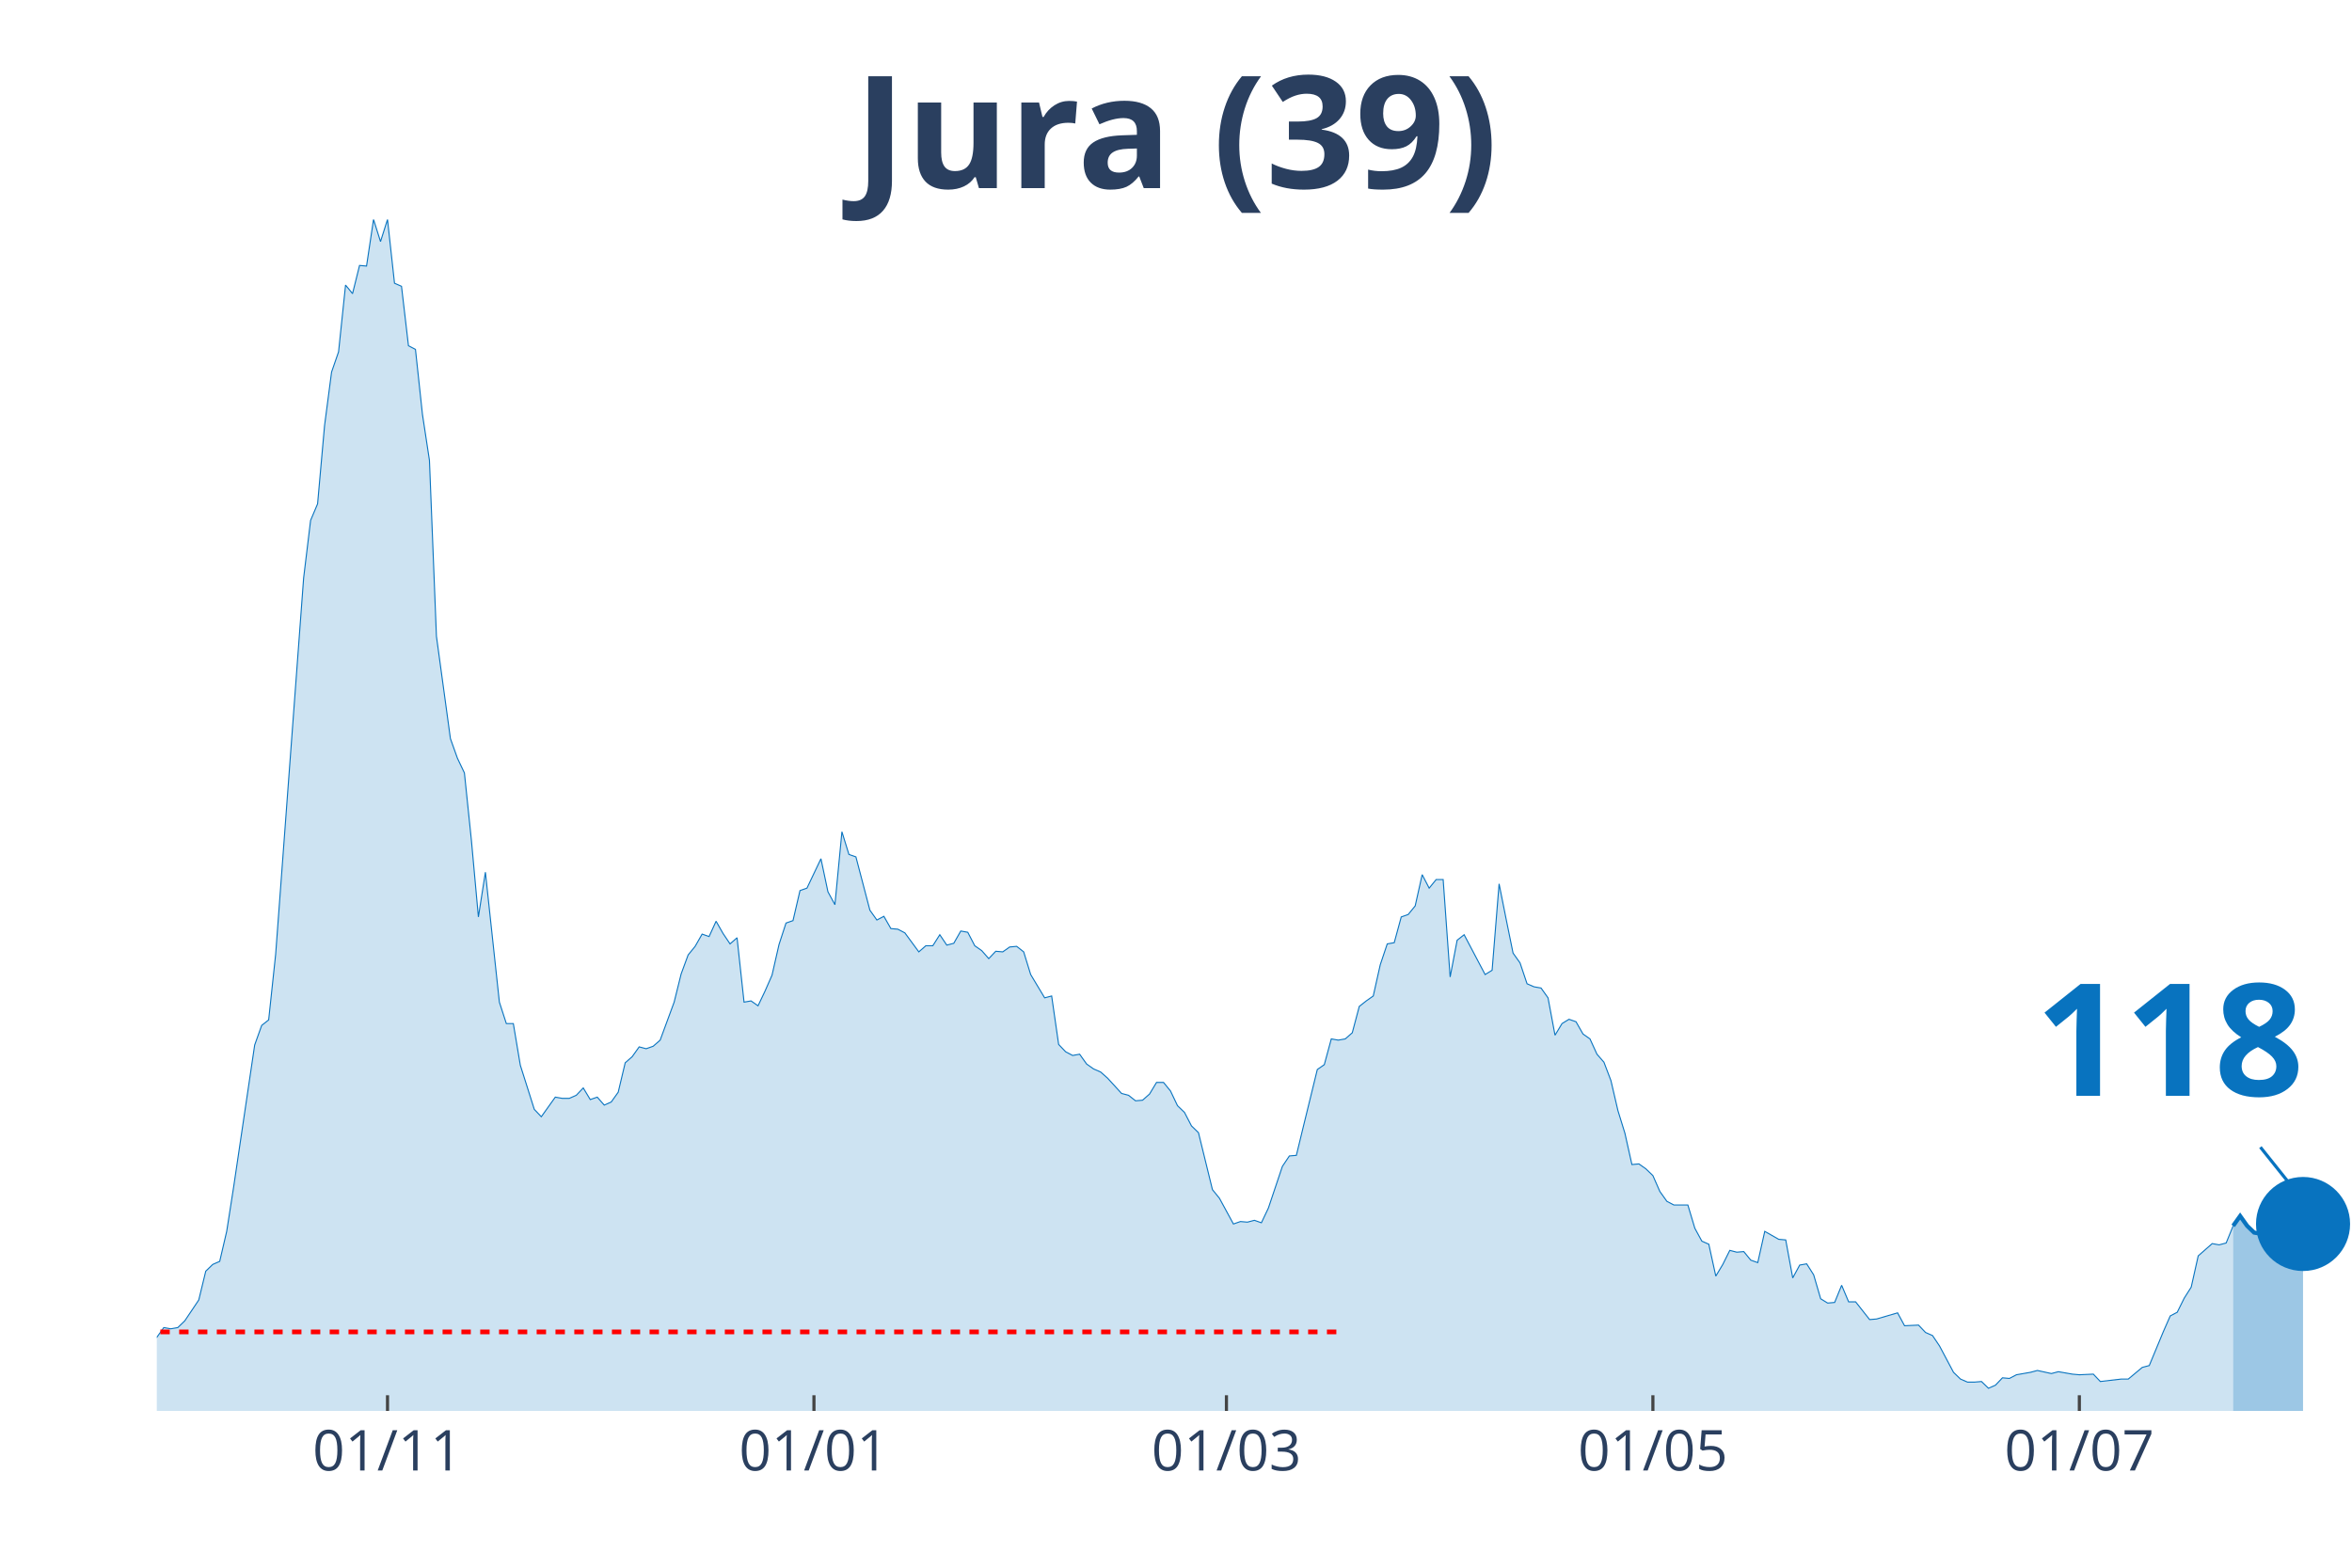
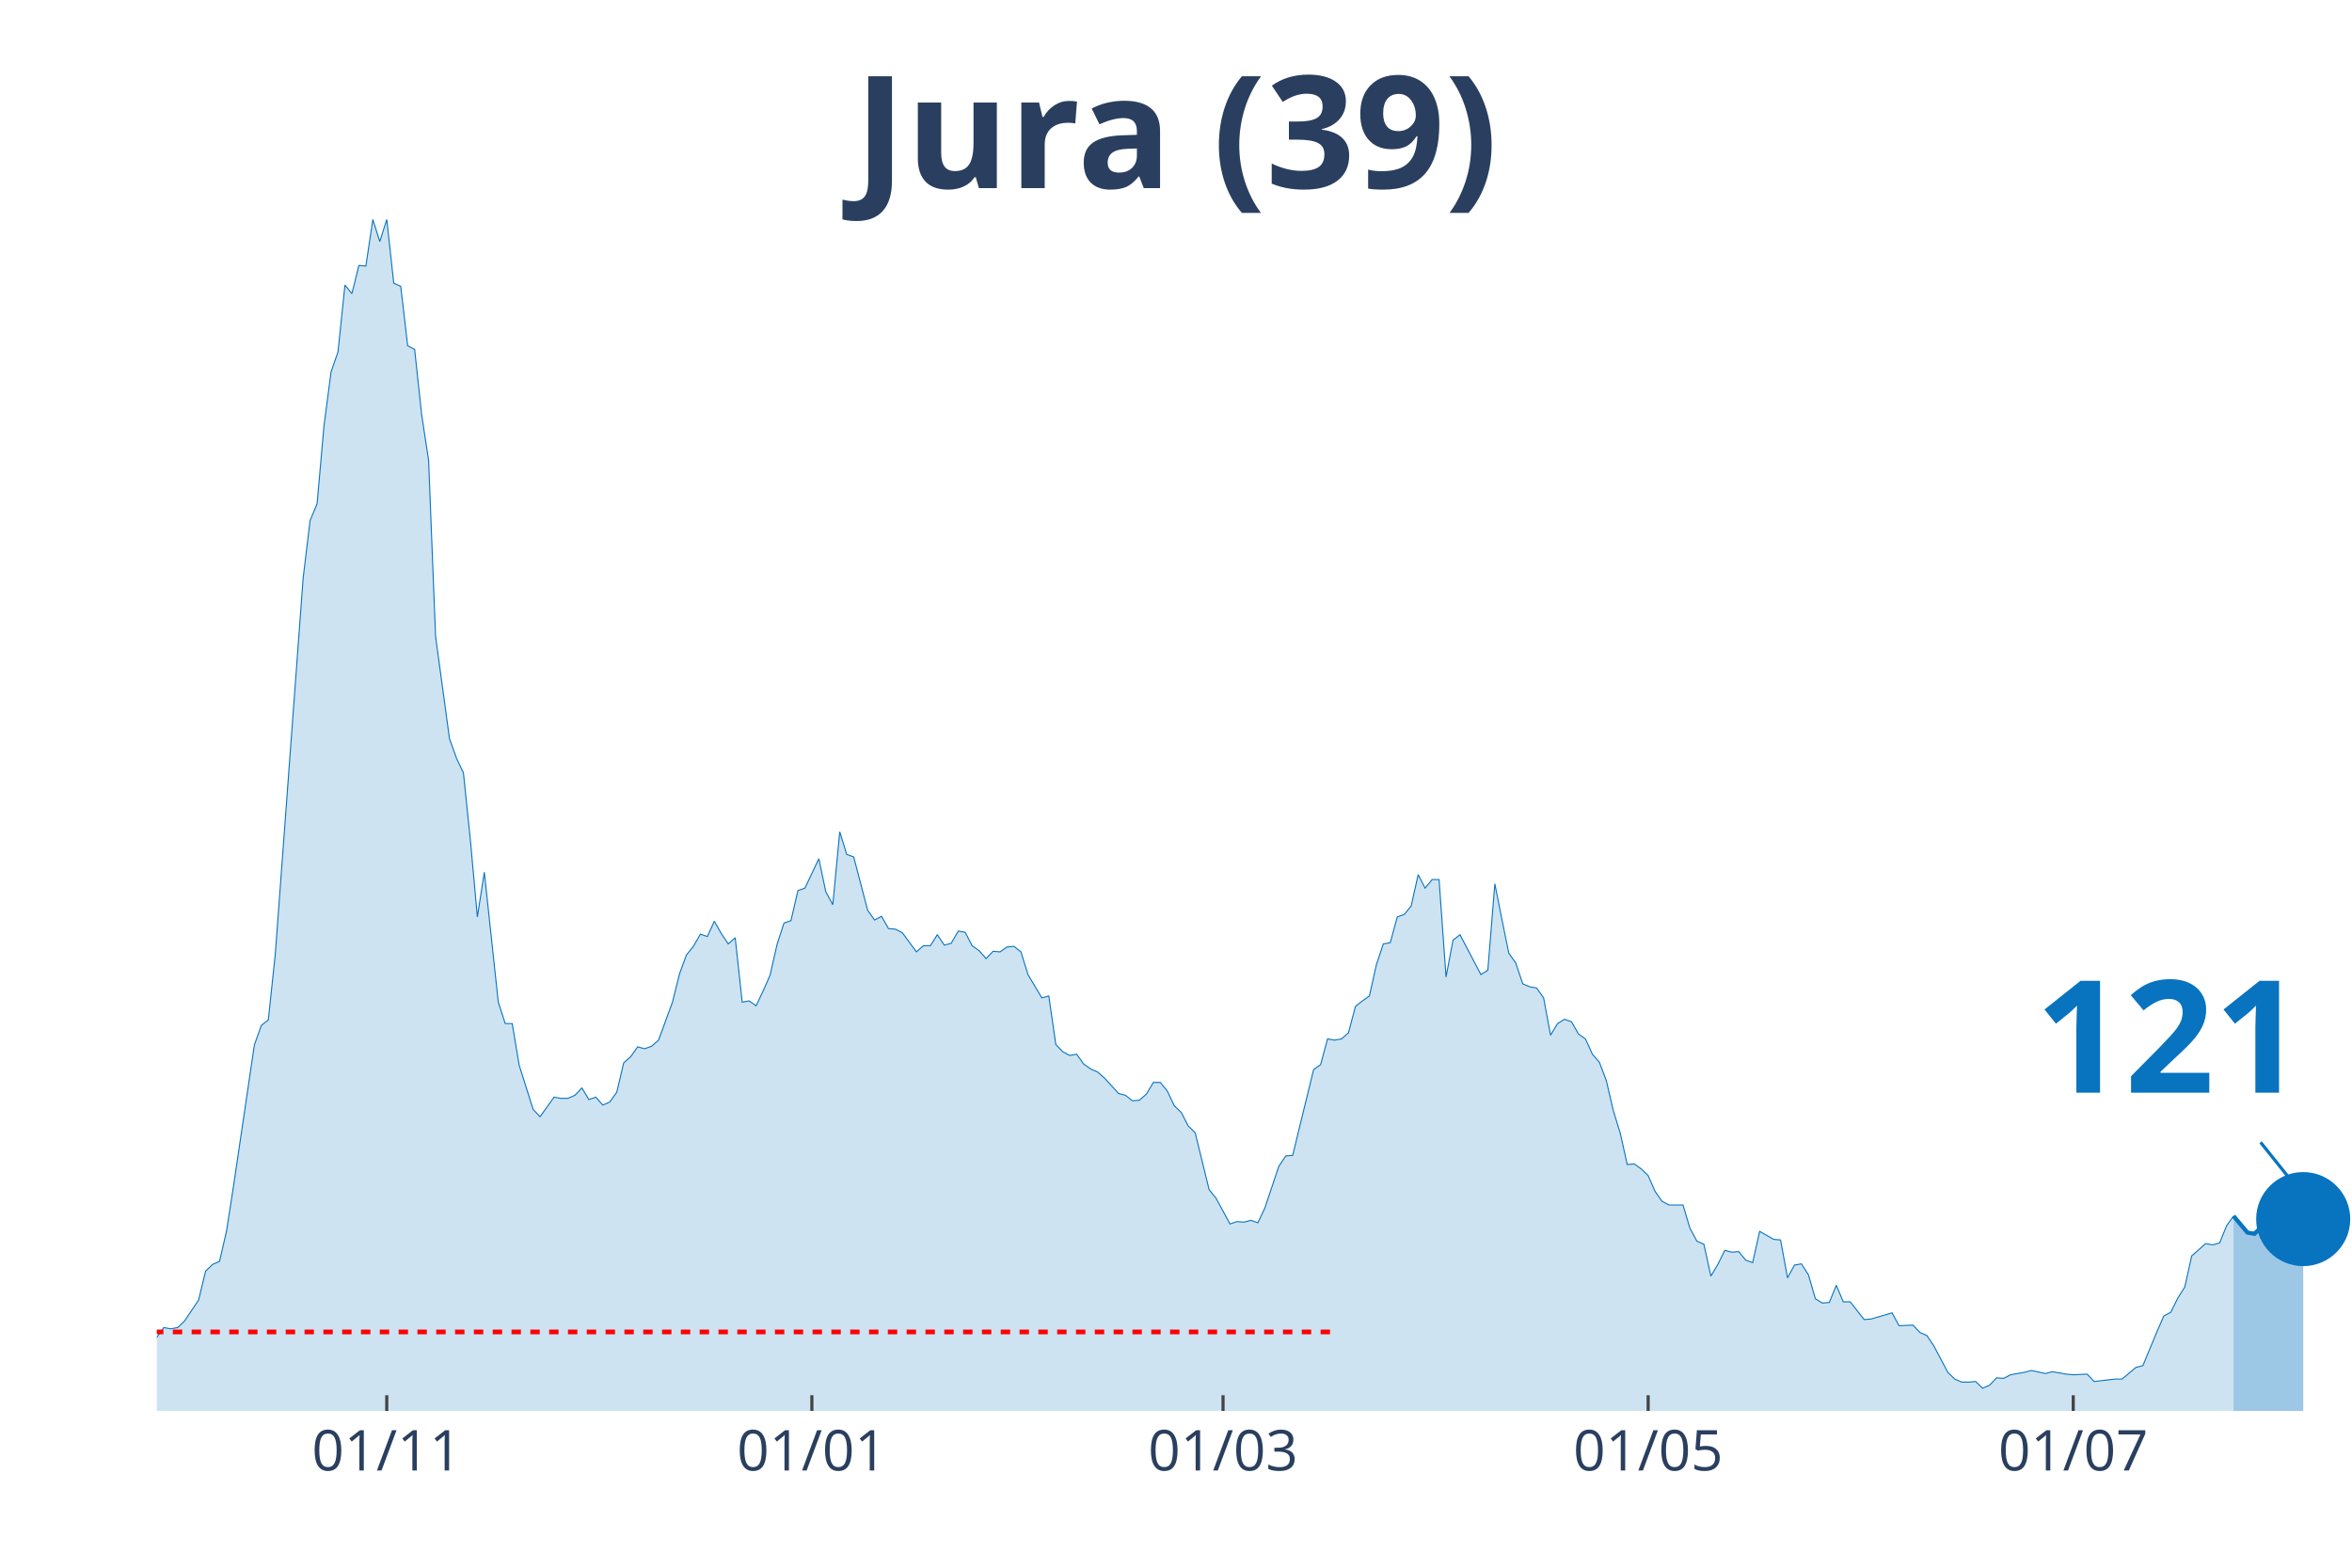
<svg xmlns="http://www.w3.org/2000/svg" class="main-svg" width="1125" height="750" style="" viewBox="0 0 750 500">
  <rect x="0" y="0" width="750" height="500" style="fill: rgb(0, 0, 0); fill-opacity: 0;" />
-   <defs id="defs-4022d1">
+   <defs id="defs-38362e">
    <g class="clips">
-       <clipPath id="clip4022d1xyplot" class="plotclip">
+       <clipPath id="clip38362exyplot" class="plotclip">
        <rect width="700" height="380" />
      </clipPath>
-       <clipPath class="axesclip" id="clip4022d1x">
+       <clipPath class="axesclip" id="clip38362ex">
        <rect x="50" y="0" width="700" height="500" />
      </clipPath>
-       <clipPath class="axesclip" id="clip4022d1y">
+       <clipPath class="axesclip" id="clip38362ey">
        <rect x="0" y="70" width="750" height="380" />
      </clipPath>
-       <clipPath class="axesclip" id="clip4022d1xy">
+       <clipPath class="axesclip" id="clip38362exy">
        <rect x="50" y="70" width="700" height="380" />
      </clipPath>
    </g>
    <g class="gradients" />
  </defs>
  <g class="bglayer">
    <rect class="bg" x="50" y="70" width="700" height="380" style="fill: rgb(0, 0, 0); fill-opacity: 0; stroke-width: 0;" />
  </g>
  <g class="layer-below">
    <g class="imagelayer" />
    <g class="shapelayer" />
  </g>
  <g class="cartesianlayer">
    <g class="subplot xy">
      <g class="layer-subplot">
        <g class="shapelayer" />
        <g class="imagelayer" />
      </g>
      <g class="gridlayer">
        <g class="x">
-           <path class="xgrid crisp" transform="translate(123.57,0)" d="M0,70v380" style="stroke: rgb(255, 255, 255); stroke-opacity: 1; stroke-width: 1px;" />
-           <path class="xgrid crisp" transform="translate(259.55,0)" d="M0,70v380" style="stroke: rgb(255, 255, 255); stroke-opacity: 1; stroke-width: 1px;" />
-           <path class="xgrid crisp" transform="translate(391.08,0)" d="M0,70v380" style="stroke: rgb(255, 255, 255); stroke-opacity: 1; stroke-width: 1px;" />
-           <path class="xgrid crisp" transform="translate(527.07,0)" d="M0,70v380" style="stroke: rgb(255, 255, 255); stroke-opacity: 1; stroke-width: 1px;" />
-           <path class="xgrid crisp" transform="translate(663.06,0)" d="M0,70v380" style="stroke: rgb(255, 255, 255); stroke-opacity: 1; stroke-width: 1px;" />
+           <path class="xgrid crisp" transform="translate(123.33,0)" d="M0,70v380" style="stroke: rgb(255, 255, 255); stroke-opacity: 1; stroke-width: 1px;" />
+           <path class="xgrid crisp" transform="translate(258.89,0)" d="M0,70v380" style="stroke: rgb(255, 255, 255); stroke-opacity: 1; stroke-width: 1px;" />
+           <path class="xgrid crisp" transform="translate(390,0)" d="M0,70v380" style="stroke: rgb(255, 255, 255); stroke-opacity: 1; stroke-width: 1px;" />
+           <path class="xgrid crisp" transform="translate(525.56,0)" d="M0,70v380" style="stroke: rgb(255, 255, 255); stroke-opacity: 1; stroke-width: 1px;" />
+           <path class="xgrid crisp" transform="translate(661.11,0)" d="M0,70v380" style="stroke: rgb(255, 255, 255); stroke-opacity: 1; stroke-width: 1px;" />
        </g>
        <g class="y" />
      </g>
      <g class="zerolinelayer" />
      <path class="xlines-below" />
      <path class="ylines-below" />
      <g class="overlines-below" />
      <g class="xaxislayer-below" />
      <g class="yaxislayer-below" />
      <g class="overaxes-below" />
-       <g class="plot" transform="translate(50, 70)" clip-path="url('#clip4022d1xyplot')">
+       <g class="plot" transform="translate(50, 70)" clip-path="url('#clip38362exyplot')">
        <g class="scatterlayer mlayer">
-           <g class="trace scatter traced32d4e" style="stroke-miterlimit: 2;">
+           <g class="trace scatter tracea0c82b" style="stroke-miterlimit: 2;">
            <g class="fills">
              <g>
-                 <path class="js-fill" d="M662.1,380L-303.18,380L-303.18,378.44L-283.12,378.05L-280.89,379.41L-169.43,377.46L-167.2,376.68L-142.68,377.46L-140.45,378.63L-120.38,377.26L-118.15,377.07L-98.09,374.92L-95.86,373.94L-78.03,371.59L-75.8,371.01L-71.34,370.81L-69.11,368.27L-53.5,368.27L-51.27,367.69L-49.04,367.1L-46.82,367.88L-42.36,365.34L-40.13,363.78L-37.9,364.95L-35.67,363.38L-33.44,361.82L-31.21,361.63L-26.75,364.95L-24.52,363.38L-22.29,360.26L-20.06,359.87L-15.61,356.93L-13.38,355.37L-11.15,355.17L-8.92,355.96L-2.23,358.5L0,356.54L2.23,353.42L4.46,353.81L6.69,353.42L8.92,351.27L13.38,344.62L15.61,335.43L17.83,333.28L20.06,332.3L22.29,322.73L24.52,308.46L31.21,263.3L33.44,257.05L35.67,255.29L37.9,234.37L46.82,114.35L49.04,95.98L51.27,90.7L53.5,65.68L55.73,48.67L57.96,42.22L60.19,20.92L62.42,23.65L64.65,14.66L66.88,14.86L69.11,0L71.34,7.04L73.57,0L75.8,20.33L78.03,21.31L80.25,40.27L82.48,41.44L84.71,62.16L86.94,76.82L89.17,132.92L93.63,165.57L95.86,171.82L98.09,176.51L100.32,198.01L102.55,222.45L104.78,208.18L109.24,249.62L111.46,256.46L113.69,256.46L115.92,269.75L120.38,283.83L122.61,286.17L127.07,279.92L129.3,280.31L131.53,280.31L133.76,279.33L135.99,276.99L138.22,280.7L140.45,279.92L142.68,282.46L144.9,281.48L147.13,278.35L149.36,268.97L151.59,267.02L153.82,263.89L156.05,264.48L158.28,263.69L160.51,261.74L164.97,249.62L167.2,240.63L169.43,234.57L171.66,231.83L173.89,227.92L176.11,228.7L178.34,223.82L180.57,227.73L182.8,231.05L185.03,229.09L187.26,249.62L189.49,249.23L191.72,250.79L193.95,246.1L196.18,241.02L198.41,231.24L200.64,224.4L202.87,223.62L205.1,214.04L207.32,213.26L211.78,203.88L214.01,214.43L216.24,218.54L218.47,195.28L220.7,202.51L222.93,203.29L227.39,220.3L229.62,223.43L231.85,222.25L234.08,226.16L236.31,226.36L238.54,227.53L242.99,233.59L245.22,231.64L247.45,231.64L249.68,228.12L251.91,231.44L254.14,230.85L256.37,226.94L258.6,227.34L260.83,231.64L263.06,233.2L265.29,235.74L267.52,233.4L269.75,233.59L271.97,232.03L274.2,231.83L276.43,233.59L278.66,240.82L280.89,244.54L283.12,248.25L285.35,247.66L287.58,263.11L289.81,265.45L292.04,266.63L294.27,266.23L296.5,269.36L298.73,270.93L300.96,271.9L303.18,273.86L307.64,278.74L309.87,279.33L312.1,281.09L314.33,280.9L316.56,278.94L318.79,275.23L321.02,275.23L323.25,277.96L325.48,282.65L327.71,284.8L329.94,289.1L332.17,291.26L336.62,309.43L338.85,312.17L343.31,320.38L345.54,319.6L347.77,319.79L350,319.21L352.23,319.99L354.46,315.3L358.92,302.01L361.15,298.68L363.38,298.49L365.61,289.3L370.06,271.12L372.29,269.56L374.52,261.35L376.75,261.74L378.98,261.35L381.21,259.39L383.44,250.99L385.67,249.23L387.9,247.66L390.13,237.7L392.36,231.05L394.59,230.66L396.82,222.45L399.04,221.67L401.27,218.93L403.5,208.96L405.73,213.26L407.96,210.52L410.19,210.52L412.42,241.6L414.65,229.88L416.88,228.12L423.57,240.82L425.8,239.45L428.03,211.89L430.25,223.03L432.48,233.98L434.71,237.11L436.94,243.76L439.17,244.73L441.4,245.12L443.63,248.25L445.86,260.17L448.09,256.46L450.32,255.09L452.55,255.87L454.78,259.78L457.01,261.35L459.24,266.23L461.46,268.78L463.69,274.64L465.92,284.22L468.15,291.45L470.38,301.42L472.61,301.22L474.84,302.79L477.07,304.94L479.3,310.02L481.53,313.15L483.76,314.32L488.22,314.32L490.45,321.75L492.68,325.85L494.9,326.83L497.13,337L499.36,333.28L501.59,328.79L503.82,329.37L506.05,329.18L508.28,331.91L510.51,332.7L512.74,322.73L517.2,325.27L519.43,325.46L521.66,337.58L523.89,333.48L526.11,333.09L528.34,336.6L530.57,344.23L532.8,345.6L535.03,345.4L537.26,339.93L539.49,345.21L541.72,345.21L546.18,350.87L548.41,350.68L555.1,348.72L557.32,352.83L561.78,352.63L564.01,354.98L566.24,355.96L568.47,359.28L572.93,367.69L575.16,369.84L577.39,370.81L579.62,370.81L581.85,370.62L584.08,372.77L586.31,371.79L588.54,369.44L590.76,369.64L592.99,368.47L597.45,367.69L599.68,367.1L604.14,368.08L606.37,367.49L610.83,368.27L613.06,368.47L617.52,368.27L619.75,370.62L626.43,369.84L628.66,369.84L633.12,366.12L635.35,365.53L639.81,354.78L642.04,349.7L644.27,348.53L646.5,344.03L648.73,340.51L650.96,330.55L655.41,326.64L657.64,327.03L659.87,326.44L662.1,320.97" style="fill: rgb(8, 115, 191); fill-opacity: 0.2; stroke-width: 0;" />
+                 <path class="js-fill" d="M662.22,380L-302.22,380L-302.22,378.44L-282.22,378.05L-280,379.41L-168.89,377.46L-166.67,376.68L-142.22,377.46L-140,378.63L-120,377.26L-117.78,377.07L-97.78,374.92L-95.56,373.94L-77.78,371.59L-75.56,371.01L-71.11,370.81L-68.89,368.27L-53.33,368.27L-51.11,367.69L-48.89,367.1L-46.67,367.88L-42.22,365.34L-40,363.78L-37.78,364.95L-35.56,363.38L-33.33,361.82L-31.11,361.63L-26.67,364.95L-24.44,363.38L-22.22,360.26L-20,359.87L-15.56,356.93L-13.33,355.37L-11.11,355.17L-8.89,355.96L-2.22,358.5L0,356.54L2.22,353.42L4.44,353.81L6.67,353.42L8.89,351.27L13.33,344.62L15.56,335.43L17.78,333.28L20,332.3L22.22,322.73L24.44,308.46L31.11,263.3L33.33,257.05L35.56,255.29L37.78,234.37L46.67,114.35L48.89,95.98L51.11,90.7L53.33,65.68L55.56,48.67L57.78,42.22L60,20.92L62.22,23.65L64.44,14.66L66.67,14.86L68.89,0L71.11,7.04L73.33,0L75.56,20.33L77.78,21.31L80,40.27L82.22,41.44L84.44,62.16L86.67,76.82L88.89,132.92L93.33,165.57L95.56,171.82L97.78,176.51L100,198.01L102.22,222.45L104.44,208.18L108.89,249.62L111.11,256.46L113.33,256.46L115.56,269.75L120,283.83L122.22,286.17L126.67,279.92L128.89,280.31L131.11,280.31L133.33,279.33L135.56,276.99L137.78,280.7L140,279.92L142.22,282.46L144.44,281.48L146.67,278.35L148.89,268.97L151.11,267.02L153.33,263.89L155.56,264.48L157.78,263.69L160,261.74L164.44,249.62L166.67,240.63L168.89,234.57L171.11,231.83L173.33,227.92L175.56,228.7L177.78,223.82L180,227.73L182.22,231.05L184.44,229.09L186.67,249.62L188.89,249.23L191.11,250.79L193.33,246.1L195.56,241.02L197.78,231.24L200,224.4L202.22,223.62L204.44,214.04L206.67,213.26L211.11,203.88L213.33,214.43L215.56,218.54L217.78,195.28L220,202.51L222.22,203.29L226.67,220.3L228.89,223.43L231.11,222.25L233.33,226.16L235.56,226.36L237.78,227.53L242.22,233.59L244.44,231.64L246.67,231.64L248.89,228.12L251.11,231.44L253.33,230.85L255.56,226.94L257.78,227.34L260,231.64L262.22,233.2L264.44,235.74L266.67,233.4L268.89,233.59L271.11,232.03L273.33,231.83L275.56,233.59L277.78,240.82L280,244.54L282.22,248.25L284.44,247.66L286.67,263.11L288.89,265.45L291.11,266.63L293.33,266.23L295.56,269.36L297.78,270.93L300,271.9L302.22,273.86L306.67,278.74L308.89,279.33L311.11,281.09L313.33,280.9L315.56,278.94L317.78,275.23L320,275.23L322.22,277.96L324.44,282.65L326.67,284.8L328.89,289.1L331.11,291.26L335.56,309.43L337.78,312.17L342.22,320.38L344.44,319.6L346.67,319.79L348.89,319.21L351.11,319.99L353.33,315.3L357.78,302.01L360,298.68L362.22,298.49L364.44,289.3L368.89,271.12L371.11,269.56L373.33,261.35L375.56,261.74L377.78,261.35L380,259.39L382.22,250.99L384.44,249.23L386.67,247.66L388.89,237.7L391.11,231.05L393.33,230.66L395.56,222.45L397.78,221.67L400,218.93L402.22,208.96L404.44,213.26L406.67,210.52L408.89,210.52L411.11,241.6L413.33,229.88L415.56,228.12L422.22,240.82L424.44,239.45L426.67,211.89L428.89,223.03L431.11,233.98L433.33,237.11L435.56,243.76L437.78,244.73L440,245.12L442.22,248.25L444.44,260.17L446.67,256.46L448.89,255.09L451.11,255.87L453.33,259.78L455.56,261.35L457.78,266.23L460,268.78L462.22,274.64L464.44,284.22L466.67,291.45L468.89,301.42L471.11,301.22L473.33,302.79L475.56,304.94L477.78,310.02L480,313.15L482.22,314.32L486.67,314.32L488.89,321.75L491.11,325.85L493.33,326.83L495.56,337L497.78,333.28L500,328.79L502.22,329.37L504.44,329.18L506.67,331.91L508.89,332.7L511.11,322.73L515.56,325.27L517.78,325.46L520,337.58L522.22,333.48L524.44,333.09L526.67,336.6L528.89,344.23L531.11,345.6L533.33,345.4L535.56,339.93L537.78,345.21L540,345.21L544.44,350.87L546.67,350.68L553.33,348.72L555.56,352.83L560,352.63L562.22,354.98L564.44,355.96L566.67,359.28L571.11,367.69L573.33,369.84L575.56,370.81L577.78,370.81L580,370.62L582.22,372.77L584.44,371.79L586.67,369.44L588.89,369.64L591.11,368.47L595.56,367.69L597.78,367.1L602.22,368.08L604.44,367.49L608.89,368.27L611.11,368.47L615.56,368.27L617.78,370.62L624.44,369.84L626.67,369.84L631.11,366.12L633.33,365.53L637.78,354.78L640,349.7L642.22,348.53L644.44,344.03L646.67,340.51L648.89,330.55L653.33,326.64L655.56,327.03L657.78,326.44L660,320.97L662.22,317.84" style="fill: rgb(8, 115, 191); fill-opacity: 0.2; stroke-width: 0;" />
              </g>
            </g>
            <g class="errorbars" />
            <g class="lines">
-               <path class="js-line" d="M-303.18,378.44L-283.12,378.05L-280.89,379.41L-169.43,377.46L-167.2,376.68L-142.68,377.46L-140.45,378.63L-120.38,377.26L-118.15,377.07L-98.09,374.92L-95.86,373.94L-78.03,371.59L-75.8,371.01L-71.34,370.81L-69.11,368.27L-53.5,368.27L-51.27,367.69L-49.04,367.1L-46.82,367.88L-42.36,365.34L-40.13,363.78L-37.9,364.95L-35.67,363.38L-33.44,361.82L-31.21,361.63L-26.75,364.95L-24.52,363.38L-22.29,360.26L-20.06,359.87L-15.61,356.93L-13.38,355.37L-11.15,355.17L-8.92,355.96L-2.23,358.5L0,356.54L2.23,353.42L4.46,353.81L6.69,353.42L8.92,351.27L13.38,344.62L15.61,335.43L17.83,333.28L20.06,332.3L22.29,322.73L24.52,308.46L31.21,263.3L33.44,257.05L35.67,255.29L37.9,234.37L46.82,114.35L49.04,95.98L51.27,90.7L53.5,65.68L55.73,48.67L57.96,42.22L60.19,20.92L62.42,23.65L64.65,14.66L66.88,14.86L69.11,0L71.34,7.04L73.57,0L75.8,20.33L78.03,21.31L80.25,40.27L82.48,41.44L84.71,62.16L86.94,76.82L89.17,132.92L93.63,165.57L95.86,171.82L98.09,176.51L100.32,198.01L102.55,222.45L104.78,208.18L109.24,249.62L111.46,256.46L113.69,256.46L115.92,269.75L120.38,283.83L122.61,286.17L127.07,279.92L129.3,280.31L131.53,280.31L133.76,279.33L135.99,276.99L138.22,280.7L140.45,279.92L142.68,282.46L144.9,281.48L147.13,278.35L149.36,268.97L151.59,267.02L153.82,263.89L156.05,264.48L158.28,263.69L160.51,261.74L164.97,249.62L167.2,240.63L169.43,234.57L171.66,231.83L173.89,227.92L176.11,228.7L178.34,223.82L180.57,227.73L182.8,231.05L185.03,229.09L187.26,249.62L189.49,249.23L191.72,250.79L193.95,246.1L196.18,241.02L198.41,231.24L200.64,224.4L202.87,223.62L205.1,214.04L207.32,213.26L211.78,203.88L214.01,214.43L216.24,218.54L218.47,195.28L220.7,202.51L222.93,203.29L227.39,220.3L229.62,223.43L231.85,222.25L234.08,226.16L236.31,226.36L238.54,227.53L242.99,233.59L245.22,231.64L247.45,231.64L249.68,228.12L251.91,231.44L254.14,230.85L256.37,226.94L258.6,227.34L260.83,231.64L263.06,233.2L265.29,235.74L267.52,233.4L269.75,233.59L271.97,232.03L274.2,231.83L276.43,233.59L278.66,240.82L280.89,244.54L283.12,248.25L285.35,247.66L287.58,263.11L289.81,265.45L292.04,266.63L294.27,266.23L296.5,269.36L298.73,270.93L300.96,271.9L303.18,273.86L307.64,278.74L309.87,279.33L312.1,281.09L314.33,280.9L316.56,278.94L318.79,275.23L321.02,275.23L323.25,277.96L325.48,282.65L327.71,284.8L329.94,289.1L332.17,291.26L336.62,309.43L338.85,312.17L343.31,320.38L345.54,319.6L347.77,319.79L350,319.21L352.23,319.99L354.46,315.3L358.92,302.01L361.15,298.68L363.38,298.49L365.61,289.3L370.06,271.12L372.29,269.56L374.52,261.35L376.75,261.74L378.98,261.35L381.21,259.39L383.44,250.99L385.67,249.23L387.9,247.66L390.13,237.7L392.36,231.05L394.59,230.66L396.82,222.45L399.04,221.67L401.27,218.93L403.5,208.96L405.73,213.26L407.96,210.52L410.19,210.52L412.42,241.6L414.65,229.88L416.88,228.12L423.57,240.82L425.8,239.45L428.03,211.89L430.25,223.03L432.48,233.98L434.71,237.11L436.94,243.76L439.17,244.73L441.4,245.12L443.63,248.25L445.86,260.17L448.09,256.46L450.32,255.09L452.55,255.87L454.78,259.78L457.01,261.35L459.24,266.23L461.46,268.78L463.69,274.64L465.92,284.22L468.15,291.45L470.38,301.42L472.61,301.22L474.84,302.79L477.07,304.94L479.3,310.02L481.53,313.15L483.76,314.32L488.22,314.32L490.45,321.75L492.68,325.85L494.9,326.83L497.13,337L499.36,333.28L501.59,328.79L503.82,329.37L506.05,329.18L508.28,331.91L510.51,332.7L512.74,322.73L517.2,325.27L519.43,325.46L521.66,337.58L523.89,333.48L526.11,333.09L528.34,336.6L530.57,344.23L532.8,345.6L535.03,345.4L537.26,339.93L539.49,345.21L541.72,345.21L546.18,350.87L548.41,350.68L555.1,348.72L557.32,352.83L561.78,352.63L564.01,354.98L566.24,355.96L568.47,359.28L572.93,367.69L575.16,369.84L577.39,370.81L579.62,370.81L581.85,370.62L584.08,372.77L586.31,371.79L588.54,369.44L590.76,369.64L592.99,368.47L597.45,367.69L599.68,367.1L604.14,368.08L606.37,367.49L610.83,368.27L613.06,368.47L617.52,368.27L619.75,370.62L626.43,369.84L628.66,369.84L633.12,366.12L635.35,365.53L639.81,354.78L642.04,349.7L644.27,348.53L646.5,344.03L648.73,340.51L650.96,330.55L655.41,326.64L657.64,327.03L659.87,326.44L662.1,320.97" style="vector-effect: non-scaling-stroke; fill: none; stroke: rgb(8, 115, 191); stroke-opacity: 1; stroke-width: 0.5px; opacity: 1;" />
+               <path class="js-line" d="M-302.22,378.44L-282.22,378.05L-280,379.41L-168.89,377.46L-166.67,376.68L-142.22,377.46L-140,378.63L-120,377.26L-117.78,377.07L-97.78,374.92L-95.56,373.94L-77.78,371.59L-75.56,371.01L-71.11,370.81L-68.89,368.27L-53.33,368.27L-51.11,367.69L-48.89,367.1L-46.67,367.88L-42.22,365.34L-40,363.78L-37.78,364.95L-35.56,363.38L-33.33,361.82L-31.11,361.63L-26.67,364.95L-24.44,363.38L-22.22,360.26L-20,359.87L-15.56,356.93L-13.33,355.37L-11.11,355.17L-8.89,355.96L-2.22,358.5L0,356.54L2.22,353.42L4.44,353.81L6.67,353.42L8.89,351.27L13.33,344.62L15.56,335.43L17.78,333.28L20,332.3L22.22,322.73L24.44,308.46L31.11,263.3L33.33,257.05L35.56,255.29L37.78,234.37L46.67,114.35L48.89,95.98L51.11,90.7L53.33,65.68L55.56,48.67L57.78,42.22L60,20.92L62.22,23.65L64.44,14.66L66.67,14.86L68.89,0L71.11,7.04L73.33,0L75.56,20.33L77.78,21.31L80,40.27L82.22,41.44L84.44,62.16L86.67,76.82L88.89,132.92L93.33,165.57L95.56,171.82L97.78,176.51L100,198.01L102.22,222.45L104.44,208.18L108.89,249.62L111.11,256.46L113.33,256.46L115.56,269.75L120,283.83L122.22,286.17L126.67,279.92L128.89,280.31L131.11,280.31L133.33,279.33L135.56,276.99L137.78,280.7L140,279.92L142.22,282.46L144.44,281.48L146.67,278.35L148.89,268.97L151.11,267.02L153.33,263.89L155.56,264.48L157.78,263.69L160,261.74L164.44,249.62L166.67,240.63L168.89,234.57L171.11,231.83L173.33,227.92L175.56,228.7L177.78,223.82L180,227.73L182.22,231.05L184.44,229.09L186.67,249.62L188.89,249.23L191.11,250.79L193.33,246.1L195.56,241.02L197.78,231.24L200,224.4L202.22,223.62L204.44,214.04L206.67,213.26L211.11,203.88L213.33,214.43L215.56,218.54L217.78,195.28L220,202.51L222.22,203.29L226.67,220.3L228.89,223.43L231.11,222.25L233.33,226.16L235.56,226.36L237.78,227.53L242.22,233.59L244.44,231.64L246.67,231.64L248.89,228.12L251.11,231.44L253.33,230.85L255.56,226.94L257.78,227.34L260,231.64L262.22,233.2L264.44,235.74L266.67,233.4L268.89,233.59L271.11,232.03L273.33,231.83L275.56,233.59L277.78,240.82L280,244.54L282.22,248.25L284.44,247.66L286.67,263.11L288.89,265.45L291.11,266.63L293.33,266.23L295.56,269.36L297.78,270.93L300,271.9L302.22,273.86L306.67,278.74L308.89,279.33L311.11,281.09L313.33,280.9L315.56,278.94L317.78,275.23L320,275.23L322.22,277.96L324.44,282.65L326.67,284.8L328.89,289.1L331.11,291.26L335.56,309.43L337.78,312.17L342.22,320.38L344.44,319.6L346.67,319.79L348.89,319.21L351.11,319.99L353.33,315.3L357.78,302.01L360,298.68L362.22,298.49L364.44,289.3L368.89,271.12L371.11,269.56L373.33,261.35L375.56,261.74L377.78,261.35L380,259.39L382.22,250.99L384.44,249.23L386.67,247.66L388.89,237.7L391.11,231.05L393.33,230.66L395.56,222.45L397.78,221.67L400,218.93L402.22,208.96L404.44,213.26L406.67,210.52L408.89,210.52L411.11,241.6L413.33,229.88L415.56,228.12L422.22,240.82L424.44,239.45L426.67,211.89L428.89,223.03L431.11,233.98L433.33,237.11L435.56,243.76L437.78,244.73L440,245.12L442.22,248.25L444.44,260.17L446.67,256.46L448.89,255.09L451.11,255.87L453.33,259.78L455.56,261.35L457.78,266.23L460,268.78L462.22,274.64L464.44,284.22L466.67,291.45L468.89,301.42L471.11,301.22L473.33,302.79L475.56,304.94L477.78,310.02L480,313.15L482.22,314.32L486.67,314.32L488.89,321.75L491.11,325.85L493.33,326.83L495.56,337L497.78,333.28L500,328.79L502.22,329.37L504.44,329.18L506.67,331.91L508.89,332.7L511.11,322.73L515.56,325.27L517.78,325.46L520,337.58L522.22,333.48L524.44,333.09L526.67,336.6L528.89,344.23L531.11,345.6L533.33,345.4L535.56,339.93L537.78,345.21L540,345.21L544.44,350.87L546.67,350.68L553.33,348.72L555.56,352.83L560,352.63L562.22,354.98L564.44,355.96L566.67,359.28L571.11,367.69L573.33,369.84L575.56,370.81L577.78,370.81L580,370.62L582.22,372.77L584.44,371.79L586.67,369.44L588.89,369.64L591.11,368.47L595.56,367.69L597.78,367.1L602.22,368.08L604.44,367.49L608.89,368.27L611.11,368.47L615.56,368.27L617.78,370.62L624.44,369.84L626.67,369.84L631.11,366.12L633.33,365.53L637.78,354.78L640,349.7L642.22,348.53L644.44,344.03L646.67,340.51L648.89,330.55L653.33,326.64L655.56,327.03L657.78,326.44L660,320.97L662.22,317.84" style="vector-effect: non-scaling-stroke; fill: none; stroke: rgb(8, 115, 191); stroke-opacity: 1; stroke-width: 0.5px; opacity: 1;" />
            </g>
            <g class="points" />
            <g class="text" />
          </g>
-           <g class="trace scatter traced1bf6d" style="stroke-miterlimit: 2;">
+           <g class="trace scatter trace91c348" style="stroke-miterlimit: 2;">
            <g class="fills">
              <g>
-                 <path class="js-fill" d="M684.39,380L662.1,380L662.1,320.97L664.33,317.84L666.56,320.97L668.79,323.12L671.02,323.51L673.25,321.36L675.48,322.53L677.71,325.85L679.94,326.05L682.17,320.19L684.39,320.38" style="fill: rgb(8, 115, 191); fill-opacity: 0.4; stroke-width: 0;" />
+                 <path class="js-fill" d="M684.44,380L662.22,380L662.22,317.84L666.67,323.12L668.89,323.51L671.11,321.36L673.33,322.53L675.56,325.85L677.78,326.05L680,320.19L682.22,320.38L684.44,318.82" style="fill: rgb(8, 115, 191); fill-opacity: 0.4; stroke-width: 0;" />
              </g>
            </g>
            <g class="errorbars" />
            <g class="lines">
-               <path class="js-line" d="M662.1,320.97L664.33,317.84L666.56,320.97L668.79,323.12L671.02,323.51L673.25,321.36L675.48,322.53L677.71,325.85L679.94,326.05L682.17,320.19L684.39,320.38" style="vector-effect: non-scaling-stroke; fill: none; stroke: rgb(8, 115, 191); stroke-opacity: 1; stroke-width: 2px; opacity: 1;" />
+               <path class="js-line" d="M662.22,317.84L666.67,323.12L668.89,323.51L671.11,321.36L673.33,322.53L675.56,325.85L677.78,326.05L680,320.19L682.22,320.38L684.44,318.82" style="vector-effect: non-scaling-stroke; fill: none; stroke: rgb(8, 115, 191); stroke-opacity: 1; stroke-width: 2px; opacity: 1;" />
            </g>
            <g class="points" />
            <g class="text" />
          </g>
-           <g class="trace scatter trace73adf5" style="stroke-miterlimit: 2; opacity: 1;">
+           <g class="trace scatter trace773f38" style="stroke-miterlimit: 2; opacity: 1;">
            <g class="fills" />
            <g class="errorbars" />
            <g class="lines" />
            <g class="points">
-               <path class="point" transform="translate(684.39,320.38)" d="M15,0A15,15 0 1,1 0,-15A15,15 0 0,1 15,0Z" style="opacity: 1; stroke-width: 0px; fill: rgb(8, 115, 191); fill-opacity: 1;" />
+               <path class="point" transform="translate(684.44,318.82)" d="M15,0A15,15 0 1,1 0,-15A15,15 0 0,1 15,0Z" style="opacity: 1; stroke-width: 0px; fill: rgb(8, 115, 191); fill-opacity: 1;" />
            </g>
            <g class="text" />
          </g>
        </g>
      </g>
      <g class="overplot" />
      <path class="xlines-above crisp" style="fill: none; stroke-width: 1px; stroke: rgb(0, 0, 0); stroke-opacity: 0;" d="" />
      <path class="ylines-above crisp" style="fill: none;" d="M0,0" />
      <g class="overlines-above" />
      <g class="xaxislayer-above">
-         <path class="xtick ticks crisp" d="M0,450v-5" transform="translate(123.57,0)" style="stroke: rgb(68, 68, 68); stroke-opacity: 1; stroke-width: 1px;" />
-         <path class="xtick ticks crisp" d="M0,450v-5" transform="translate(259.55,0)" style="stroke: rgb(68, 68, 68); stroke-opacity: 1; stroke-width: 1px;" />
-         <path class="xtick ticks crisp" d="M0,450v-5" transform="translate(391.08,0)" style="stroke: rgb(68, 68, 68); stroke-opacity: 1; stroke-width: 1px;" />
-         <path class="xtick ticks crisp" d="M0,450v-5" transform="translate(527.07,0)" style="stroke: rgb(68, 68, 68); stroke-opacity: 1; stroke-width: 1px;" />
-         <path class="xtick ticks crisp" d="M0,450v-5" transform="translate(663.06,0)" style="stroke: rgb(68, 68, 68); stroke-opacity: 1; stroke-width: 1px;" />
+         <path class="xtick ticks crisp" d="M0,450v-5" transform="translate(123.33,0)" style="stroke: rgb(68, 68, 68); stroke-opacity: 1; stroke-width: 1px;" />
+         <path class="xtick ticks crisp" d="M0,450v-5" transform="translate(258.89,0)" style="stroke: rgb(68, 68, 68); stroke-opacity: 1; stroke-width: 1px;" />
+         <path class="xtick ticks crisp" d="M0,450v-5" transform="translate(390,0)" style="stroke: rgb(68, 68, 68); stroke-opacity: 1; stroke-width: 1px;" />
+         <path class="xtick ticks crisp" d="M0,450v-5" transform="translate(525.56,0)" style="stroke: rgb(68, 68, 68); stroke-opacity: 1; stroke-width: 1px;" />
+         <path class="xtick ticks crisp" d="M0,450v-5" transform="translate(661.11,0)" style="stroke: rgb(68, 68, 68); stroke-opacity: 1; stroke-width: 1px;" />
        <g class="xtick">
-           <text text-anchor="middle" x="0" y="469" transform="translate(123.57,0)" style="font-family: 'Open Sans', verdana, arial, sans-serif; font-size: 18px; fill: rgb(42, 63, 95); fill-opacity: 1; white-space: pre;">01/11</text>
+           <text text-anchor="middle" x="0" y="469" transform="translate(123.33,0)" style="font-family: 'Open Sans', verdana, arial, sans-serif; font-size: 18px; fill: rgb(42, 63, 95); fill-opacity: 1; white-space: pre;">01/11</text>
        </g>
        <g class="xtick">
-           <text text-anchor="middle" x="0" y="469" transform="translate(259.55,0)" style="font-family: 'Open Sans', verdana, arial, sans-serif; font-size: 18px; fill: rgb(42, 63, 95); fill-opacity: 1; white-space: pre;">01/01</text>
+           <text text-anchor="middle" x="0" y="469" transform="translate(258.89,0)" style="font-family: 'Open Sans', verdana, arial, sans-serif; font-size: 18px; fill: rgb(42, 63, 95); fill-opacity: 1; white-space: pre;">01/01</text>
        </g>
        <g class="xtick">
-           <text text-anchor="middle" x="0" y="469" transform="translate(391.08,0)" style="font-family: 'Open Sans', verdana, arial, sans-serif; font-size: 18px; fill: rgb(42, 63, 95); fill-opacity: 1; white-space: pre;">01/03</text>
+           <text text-anchor="middle" x="0" y="469" transform="translate(390,0)" style="font-family: 'Open Sans', verdana, arial, sans-serif; font-size: 18px; fill: rgb(42, 63, 95); fill-opacity: 1; white-space: pre;">01/03</text>
        </g>
        <g class="xtick">
-           <text text-anchor="middle" x="0" y="469" transform="translate(527.07,0)" style="font-family: 'Open Sans', verdana, arial, sans-serif; font-size: 18px; fill: rgb(42, 63, 95); fill-opacity: 1; white-space: pre;">01/05</text>
+           <text text-anchor="middle" x="0" y="469" transform="translate(525.56,0)" style="font-family: 'Open Sans', verdana, arial, sans-serif; font-size: 18px; fill: rgb(42, 63, 95); fill-opacity: 1; white-space: pre;">01/05</text>
        </g>
        <g class="xtick">
-           <text text-anchor="middle" x="0" y="469" transform="translate(663.06,0)" style="font-family: 'Open Sans', verdana, arial, sans-serif; font-size: 18px; fill: rgb(42, 63, 95); fill-opacity: 1; white-space: pre;">01/07</text>
+           <text text-anchor="middle" x="0" y="469" transform="translate(661.11,0)" style="font-family: 'Open Sans', verdana, arial, sans-serif; font-size: 18px; fill: rgb(42, 63, 95); fill-opacity: 1; white-space: pre;">01/07</text>
        </g>
      </g>
      <g class="yaxislayer-above" />
      <g class="overaxes-above" />
    </g>
  </g>
  <g class="polarlayer" />
  <g class="ternarylayer" />
  <g class="geolayer" />
  <g class="funnelarealayer" />
  <g class="pielayer" />
  <g class="treemaplayer" />
  <g class="sunburstlayer" />
  <g class="glimages" />
-   <defs id="topdefs-4022d1">
+   <defs id="topdefs-38362e">
    <g class="clips" />
  </defs>
  <g class="layer-above">
    <g class="imagelayer" />
    <g class="shapelayer">
-       <path data-index="0" fill-rule="evenodd" d="M-1202.87,424.8L426.75,424.8" clip-path="url('#clip4022d1xy')" style="opacity: 1; stroke: rgb(255, 0, 0); stroke-opacity: 1; fill: rgb(0, 0, 0); fill-opacity: 0; stroke-dasharray: 3px, 3px; stroke-width: 1.5px;" />
+       <path data-index="0" fill-rule="evenodd" d="M-1198.89,424.8L425.56,424.8" clip-path="url('#clip38362exy')" style="opacity: 1; stroke: rgb(255, 0, 0); stroke-opacity: 1; fill: rgb(0, 0, 0); fill-opacity: 0; stroke-dasharray: 3px, 3px; stroke-width: 1.5px;" />
    </g>
  </g>
  <g class="infolayer">
    <g class="g-gtitle">
      <text class="gtitle" x="375" y="25" text-anchor="middle" dy="0.7em" style="font-family: 'Open Sans', verdana, arial, sans-serif; font-size: 50px; fill: rgb(42, 63, 95); opacity: 1; font-weight: normal; white-space: pre;">
        <tspan style="font-weight:bold">Jura (39)</tspan>
      </text>
    </g>
    <g class="g-xtitle" />
    <g class="annotation" data-index="0" style="opacity: 1;">
-       <g class="annotation-text-g" transform="rotate(0,692.39,330.38)">
-         <g class="cursor-pointer" transform="translate(634, 294)">
+       <g class="annotation-text-g" transform="rotate(0,692.44,328.82)">
+         <g class="cursor-pointer" transform="translate(634, 293)">
          <rect class="bg" x="0.5" y="0.5" width="115" height="71" style="stroke-width: 1px; stroke: rgb(0, 0, 0); stroke-opacity: 0; fill: rgb(255, 255, 255); fill-opacity: 0.6;" />
          <text class="annotation-text" text-anchor="middle" x="57.812" y="55.5" style="font-family: 'Open Sans', verdana, arial, sans-serif; font-size: 50px; fill: rgb(8, 115, 191); fill-opacity: 1; white-space: pre;">
-             <tspan style="font-weight:bold">118 </tspan>
+             <tspan style="font-weight:bold">121 </tspan>
          </text>
        </g>
      </g>
      <g class="annotation-arrow-g" style="opacity: 1;">
-         <path d="M720.79,365.88L732.39,380.38" style="stroke-width: 1px; stroke: rgb(8, 115, 191); stroke-opacity: 1; stroke-dasharray: 0px, 0px, 18.569px, 18.569px;" />
+         <path d="M720.84,364.32L732.44,378.82" style="stroke-width: 1px; stroke: rgb(8, 115, 191); stroke-opacity: 1; stroke-dasharray: 0px, 0px, 18.569px, 18.569px;" />
      </g>
    </g>
  </g>
</svg>
